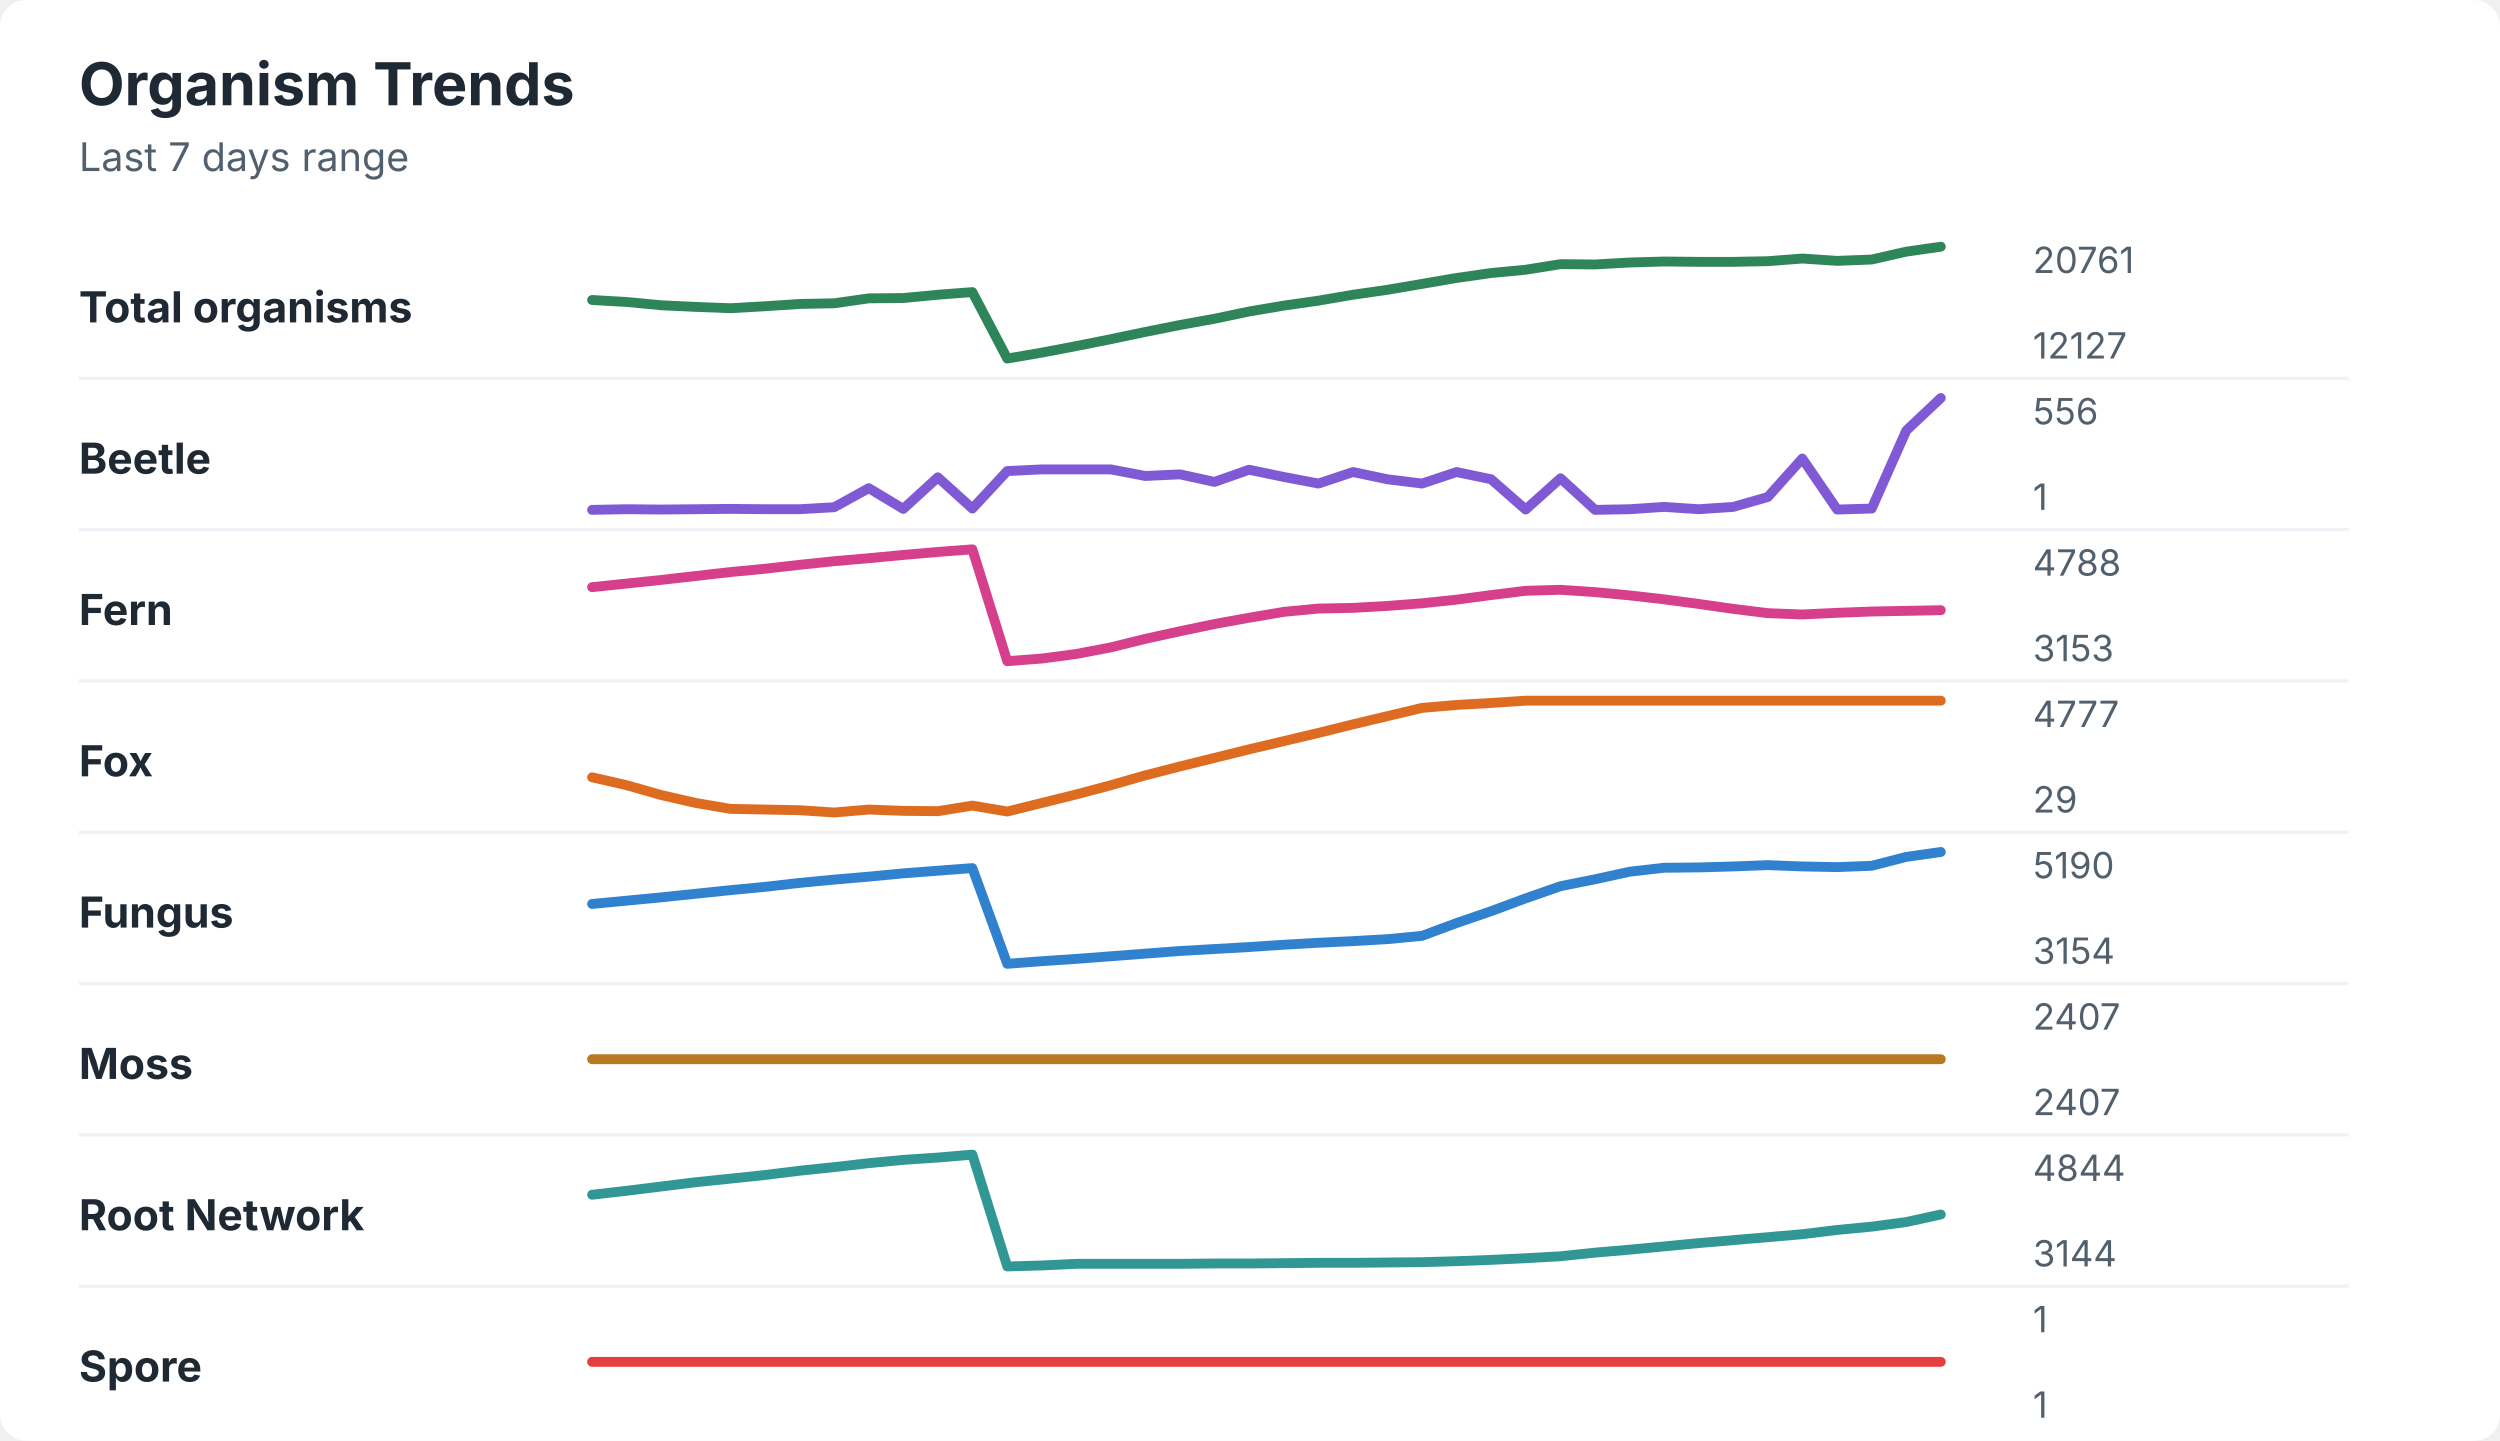
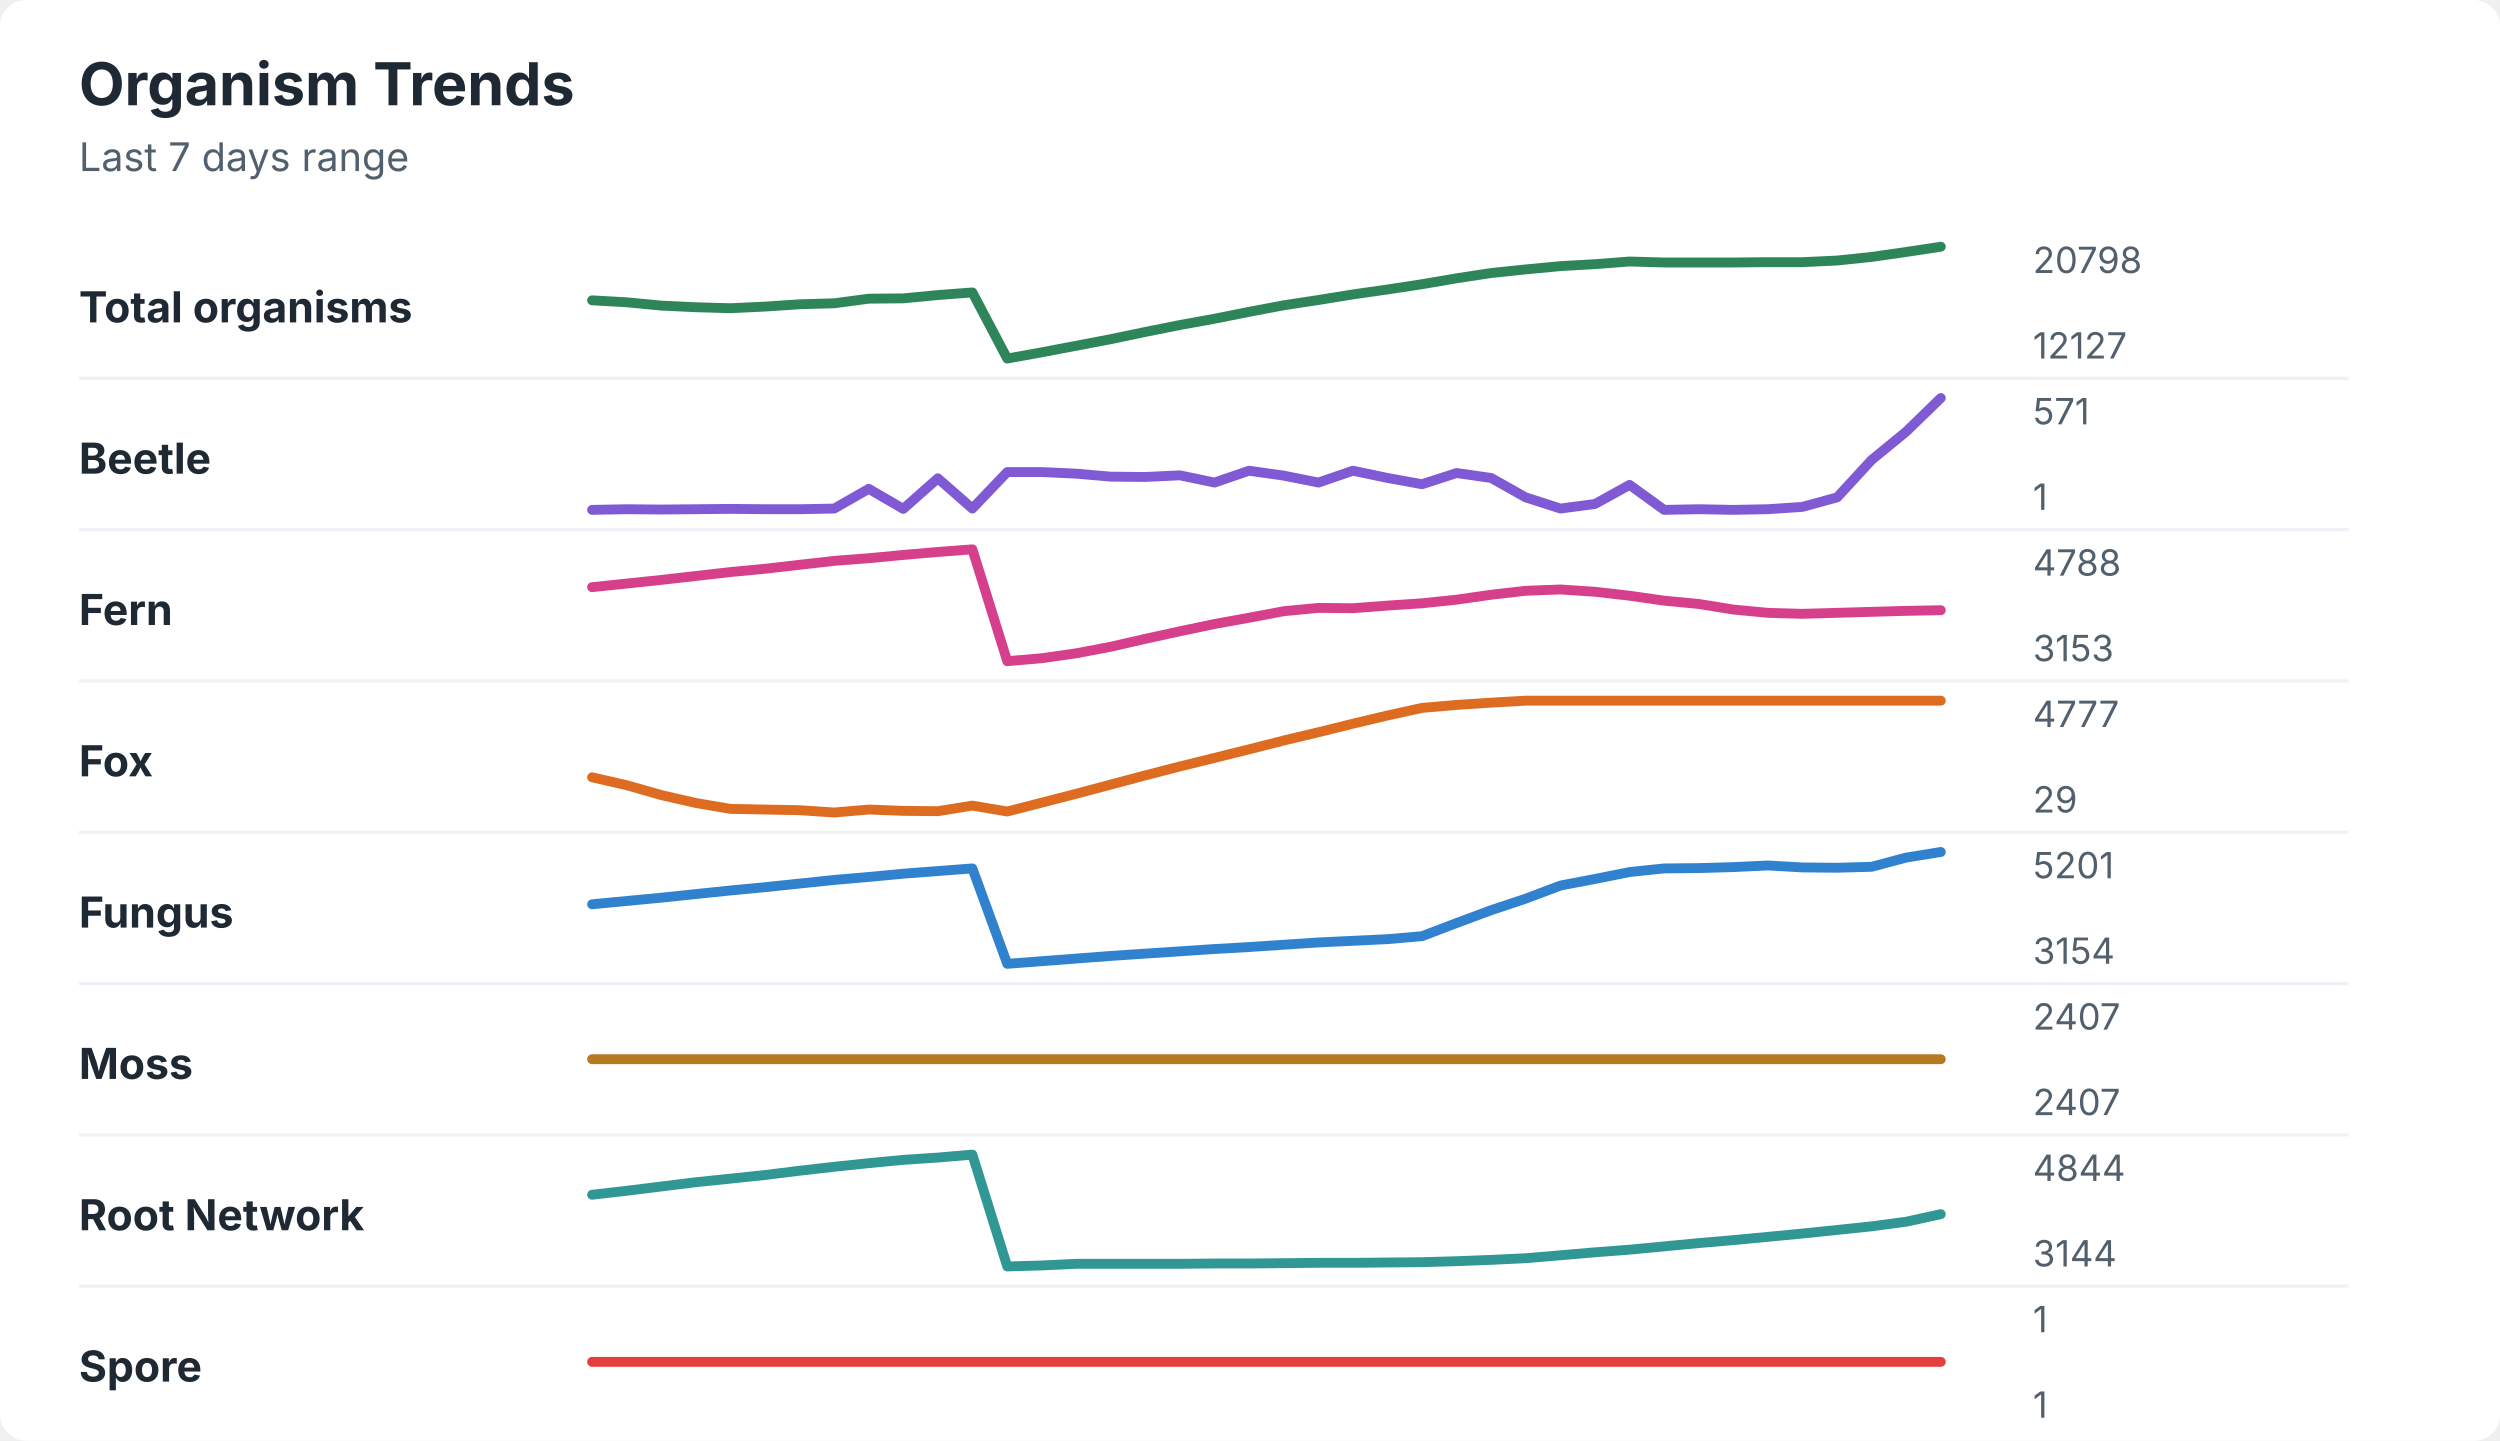
<svg xmlns="http://www.w3.org/2000/svg" width="760" height="438" viewBox="0 0 760 438" role="img" aria-labelledby="title desc">
  <rect width="760" height="438" rx="8" fill="#ffffff" />
  <style>
    text { font-family: -apple-system, BlinkMacSystemFont, "Segoe UI", sans-serif; }
    .title { font-size: 18px; font-weight: 700; fill: #1f2933; }
    .subtitle { font-size: 12px; fill: #52606d; }
    .label { font-size: 13px; font-weight: 650; fill: #1f2933; }
    .axis-value { font-size: 11px; fill: #52606d; }
    .separator { stroke: #eef2f7; stroke-width: 1; }
  </style>
  <text x="24" y="32" class="title">Organism Trends</text>
  <text x="24" y="52" class="subtitle">Last 7 days range</text>
  <text x="24" y="98" class="label">Total organisms</text>
-   <polyline points="180.0,91.2 190.5,91.8 201.0,92.8 211.5,93.3 222.1,93.7 232.6,93.1 243.1,92.4 253.6,92.2 264.1,90.7 274.6,90.6 285.1,89.6 295.6,88.8 306.2,109.0 316.7,107.2 327.2,105.2 337.7,103.1 348.2,100.9 358.7,98.8 369.2,96.9 379.7,94.7 390.3,92.9 400.8,91.4 411.3,89.6 421.8,88.1 432.3,86.3 442.8,84.5 453.3,83.0 463.8,82.0 474.4,80.3 484.9,80.4 495.4,79.8 505.9,79.5 516.4,79.6 526.9,79.6 537.4,79.4 547.9,78.6 558.5,79.3 569.0,78.9 579.5,76.5 590.0,75.0 " fill="none" stroke="#2f855a" stroke-width="3" stroke-linecap="round" stroke-linejoin="round" />
-   <text x="618" y="83" class="axis-value">20761</text>
+   <polyline points="180.0,91.3 190.5,91.9 201.0,92.9 211.5,93.4 222.1,93.7 232.6,93.2 243.1,92.5 253.6,92.2 264.1,90.8 274.6,90.7 285.1,89.7 295.6,88.9 306.2,109.0 316.7,107.1 327.2,105.1 337.7,103.1 348.2,100.9 358.7,98.8 369.2,96.9 379.7,94.8 390.3,92.8 400.8,91.2 411.3,89.5 421.8,88.0 432.3,86.4 442.8,84.6 453.3,83.0 463.8,81.9 474.4,80.9 484.9,80.3 495.4,79.5 505.9,79.8 516.4,79.8 526.9,79.8 537.4,79.7 547.9,79.7 558.5,79.2 569.0,78.1 579.5,76.6 590.0,75.0 " fill="none" stroke="#2f855a" stroke-width="3" stroke-linecap="round" stroke-linejoin="round" />
+   <text x="618" y="83" class="axis-value">20798</text>
  <text x="618" y="109" class="axis-value">12127</text>
  <line x1="24" y1="115.0" x2="714" y2="115.0" class="separator" />
  <text x="24" y="144" class="label">Beetle</text>
-   <polyline points="180.0,155.0 190.5,154.8 201.0,154.9 211.5,154.8 222.1,154.7 232.6,154.8 243.1,154.8 253.6,154.2 264.1,148.4 274.6,154.7 285.1,145.1 295.6,154.6 306.2,143.2 316.7,142.7 327.2,142.7 337.7,142.7 348.2,144.7 358.7,144.2 369.2,146.5 379.7,142.8 390.3,145.0 400.8,147.0 411.3,143.5 421.8,145.7 432.3,147.0 442.8,143.5 453.3,145.7 463.8,154.9 474.4,145.4 484.9,155.0 495.4,154.8 505.9,154.1 516.4,154.8 526.9,154.1 537.4,151.1 547.9,139.4 558.5,154.9 569.0,154.6 579.5,130.9 590.0,121.0 " fill="none" stroke="#805ad5" stroke-width="3" stroke-linecap="round" stroke-linejoin="round" />
-   <text x="618" y="129" class="axis-value">556</text>
+   <polyline points="180.0,155.0 190.5,154.8 201.0,154.9 211.5,154.8 222.1,154.7 232.6,154.8 243.1,154.8 253.6,154.6 264.1,148.6 274.6,154.7 285.1,145.4 295.6,154.6 306.2,143.5 316.7,143.5 327.2,144.0 337.7,144.9 348.2,145.0 358.7,144.5 369.2,146.7 379.7,143.1 390.3,144.6 400.8,146.7 411.3,143.1 421.8,145.3 432.3,147.2 442.8,143.8 453.3,145.3 463.8,151.2 474.4,154.6 484.9,153.2 495.4,147.4 505.9,155.0 516.4,154.8 526.9,155.0 537.4,154.8 547.9,154.1 558.5,151.2 569.0,139.8 579.5,131.2 590.0,121.0 " fill="none" stroke="#805ad5" stroke-width="3" stroke-linecap="round" stroke-linejoin="round" />
+   <text x="618" y="129" class="axis-value">571</text>
  <text x="618" y="155" class="axis-value">1</text>
  <line x1="24" y1="161.0" x2="714" y2="161.0" class="separator" />
  <text x="24" y="190" class="label">Fern</text>
-   <polyline points="180.0,178.5 190.5,177.4 201.0,176.3 211.5,175.1 222.1,173.9 232.6,172.9 243.1,171.7 253.6,170.6 264.1,169.7 274.6,168.7 285.1,167.8 295.6,167.0 306.2,201.0 316.7,200.2 327.2,198.8 337.7,196.8 348.2,194.2 358.7,191.9 369.2,189.7 379.7,187.8 390.3,186.0 400.8,185.0 411.3,184.8 421.8,184.2 432.3,183.4 442.8,182.3 453.3,180.9 463.8,179.6 474.4,179.3 484.9,180.0 495.4,181.0 505.9,182.2 516.4,183.6 526.9,185.1 537.4,186.4 547.9,186.8 558.5,186.3 569.0,185.9 579.5,185.7 590.0,185.5 " fill="none" stroke="#d53f8c" stroke-width="3" stroke-linecap="round" stroke-linejoin="round" />
+   <polyline points="180.0,178.5 190.5,177.4 201.0,176.3 211.5,175.1 222.1,173.9 232.6,172.9 243.1,171.7 253.6,170.5 264.1,169.7 274.6,168.7 285.1,167.8 295.6,167.0 306.2,201.0 316.7,200.1 327.2,198.6 337.7,196.6 348.2,194.2 358.7,191.9 369.2,189.7 379.7,187.8 390.3,185.8 400.8,184.8 411.3,184.9 421.8,184.1 432.3,183.4 442.8,182.3 453.3,180.8 463.8,179.6 474.4,179.2 484.9,179.9 495.4,181.1 505.9,182.6 516.4,183.6 526.9,185.3 537.4,186.3 547.9,186.6 558.5,186.3 569.0,186.0 579.5,185.7 590.0,185.5 " fill="none" stroke="#d53f8c" stroke-width="3" stroke-linecap="round" stroke-linejoin="round" />
  <text x="618" y="175" class="axis-value">4788</text>
  <text x="618" y="201" class="axis-value">3153</text>
  <line x1="24" y1="207.0" x2="714" y2="207.0" class="separator" />
  <text x="24" y="236" class="label">Fox</text>
-   <polyline points="180.0,236.3 190.5,238.7 201.0,241.7 211.5,244.1 222.1,245.9 232.6,246.1 243.1,246.3 253.6,247.0 264.1,246.1 274.6,246.5 285.1,246.6 295.6,244.9 306.2,246.7 316.7,244.1 327.2,241.5 337.7,238.7 348.2,235.7 358.7,233.0 369.2,230.4 379.7,227.8 390.3,225.3 400.8,222.8 411.3,220.2 421.8,217.7 432.3,215.2 442.8,214.3 453.3,213.7 463.8,213.0 474.4,213.0 484.9,213.0 495.4,213.0 505.9,213.0 516.4,213.0 526.9,213.0 537.4,213.0 547.9,213.0 558.5,213.0 569.0,213.0 579.5,213.0 590.0,213.0 " fill="none" stroke="#dd6b20" stroke-width="3" stroke-linecap="round" stroke-linejoin="round" />
+   <polyline points="180.0,236.3 190.5,238.7 201.0,241.7 211.5,244.1 222.1,245.9 232.6,246.1 243.1,246.3 253.6,247.0 264.1,246.1 274.6,246.5 285.1,246.6 295.6,244.9 306.2,246.7 316.7,244.0 327.2,241.3 337.7,238.5 348.2,235.7 358.7,233.0 369.2,230.4 379.7,227.8 390.3,225.1 400.8,222.6 411.3,220.0 421.8,217.5 432.3,215.2 442.8,214.3 453.3,213.6 463.8,213.0 474.4,213.0 484.9,213.0 495.4,213.0 505.9,213.0 516.4,213.0 526.9,213.0 537.4,213.0 547.9,213.0 558.5,213.0 569.0,213.0 579.5,213.0 590.0,213.0 " fill="none" stroke="#dd6b20" stroke-width="3" stroke-linecap="round" stroke-linejoin="round" />
  <text x="618" y="221" class="axis-value">4777</text>
  <text x="618" y="247" class="axis-value">29</text>
  <line x1="24" y1="253.0" x2="714" y2="253.0" class="separator" />
  <text x="24" y="282" class="label">Fungus</text>
-   <polyline points="180.0,274.8 190.5,273.8 201.0,272.8 211.5,271.7 222.1,270.6 232.6,269.6 243.1,268.4 253.6,267.4 264.1,266.5 274.6,265.5 285.1,264.7 295.6,263.9 306.2,293.0 316.7,292.2 327.2,291.5 337.7,290.7 348.2,289.9 358.7,289.1 369.2,288.5 379.7,287.9 390.3,287.2 400.8,286.6 411.3,286.1 421.8,285.5 432.3,284.5 442.8,280.6 453.3,277.0 463.8,273.1 474.4,269.4 484.9,267.3 495.4,265.0 505.9,263.8 516.4,263.7 526.9,263.4 537.4,263.0 547.9,263.4 558.5,263.6 569.0,263.2 579.5,260.5 590.0,259.0 " fill="none" stroke="#3182ce" stroke-width="3" stroke-linecap="round" stroke-linejoin="round" />
-   <text x="618" y="267" class="axis-value">5190</text>
+   <polyline points="180.0,274.9 190.5,273.9 201.0,272.9 211.5,271.8 222.1,270.7 232.6,269.7 243.1,268.6 253.6,267.5 264.1,266.6 274.6,265.6 285.1,264.8 295.6,264.0 306.2,293.0 316.7,292.2 327.2,291.4 337.7,290.6 348.2,289.9 358.7,289.2 369.2,288.5 379.7,287.9 390.3,287.2 400.8,286.5 411.3,286.0 421.8,285.5 432.3,284.6 442.8,280.6 453.3,276.7 463.8,273.2 474.4,269.2 484.9,267.2 495.4,265.1 505.9,264.0 516.4,263.9 526.9,263.6 537.4,263.1 547.9,263.7 558.5,263.8 569.0,263.5 579.5,260.7 590.0,259.0 " fill="none" stroke="#3182ce" stroke-width="3" stroke-linecap="round" stroke-linejoin="round" />
+   <text x="618" y="267" class="axis-value">5201</text>
  <text x="618" y="293" class="axis-value">3154</text>
  <line x1="24" y1="299.0" x2="714" y2="299.0" class="separator" />
  <text x="24" y="328" class="label">Moss</text>
  <polyline points="180.0,322.0 190.5,322.0 201.0,322.0 211.5,322.0 222.1,322.0 232.6,322.0 243.1,322.0 253.6,322.0 264.1,322.0 274.6,322.0 285.1,322.0 295.6,322.0 306.2,322.0 316.7,322.0 327.2,322.0 337.7,322.0 348.2,322.0 358.7,322.0 369.2,322.0 379.7,322.0 390.3,322.0 400.8,322.0 411.3,322.0 421.8,322.0 432.3,322.0 442.8,322.0 453.3,322.0 463.8,322.0 474.4,322.0 484.9,322.0 495.4,322.0 505.9,322.0 516.4,322.0 526.9,322.0 537.4,322.0 547.9,322.0 558.5,322.0 569.0,322.0 579.5,322.0 590.0,322.0 " fill="none" stroke="#b7791f" stroke-width="3" stroke-linecap="round" stroke-linejoin="round" />
  <text x="618" y="313" class="axis-value">2407</text>
  <text x="618" y="339" class="axis-value">2407</text>
  <line x1="24" y1="345.0" x2="714" y2="345.0" class="separator" />
  <text x="24" y="374" class="label">Root Network</text>
-   <polyline points="180.0,363.2 190.5,362.0 201.0,360.7 211.5,359.4 222.1,358.3 232.6,357.2 243.1,355.9 253.6,354.8 264.1,353.6 274.6,352.6 285.1,351.9 295.6,351.0 306.2,385.0 316.7,384.7 327.2,384.2 337.7,384.2 348.2,384.2 358.7,384.2 369.2,384.1 379.7,384.1 390.3,384.0 400.8,383.9 411.3,383.9 421.8,383.8 432.3,383.7 442.8,383.4 453.3,383.0 463.8,382.5 474.4,381.9 484.9,380.8 495.4,379.9 505.9,378.9 516.4,377.9 526.9,377.0 537.4,376.1 547.9,375.2 558.5,373.9 569.0,372.9 579.5,371.5 590.0,369.2 " fill="none" stroke="#319795" stroke-width="3" stroke-linecap="round" stroke-linejoin="round" />
+   <polyline points="180.0,363.2 190.5,362.0 201.0,360.7 211.5,359.4 222.1,358.3 232.6,357.2 243.1,355.9 253.6,354.7 264.1,353.6 274.6,352.6 285.1,351.9 295.6,351.0 306.2,385.0 316.7,384.7 327.2,384.2 337.7,384.2 348.2,384.2 358.7,384.2 369.2,384.1 379.7,384.1 390.3,384.0 400.8,383.9 411.3,383.9 421.8,383.8 432.3,383.7 442.8,383.4 453.3,383.0 463.8,382.5 474.4,381.6 484.9,380.7 495.4,379.9 505.9,378.9 516.4,377.9 526.9,377.0 537.4,376.0 547.9,375.0 558.5,373.9 569.0,372.8 579.5,371.4 590.0,369.1 " fill="none" stroke="#319795" stroke-width="3" stroke-linecap="round" stroke-linejoin="round" />
  <text x="618" y="359" class="axis-value">4844</text>
  <text x="618" y="385" class="axis-value">3144</text>
  <line x1="24" y1="391.0" x2="714" y2="391.0" class="separator" />
  <text x="24" y="420" class="label">Spore</text>
  <polyline points="180.0,414.0 190.5,414.0 201.0,414.0 211.5,414.0 222.1,414.0 232.6,414.0 243.1,414.0 253.6,414.0 264.1,414.0 274.6,414.0 285.1,414.0 295.6,414.0 306.2,414.0 316.7,414.0 327.2,414.0 337.7,414.0 348.2,414.0 358.7,414.0 369.2,414.0 379.7,414.0 390.3,414.0 400.8,414.0 411.3,414.0 421.8,414.0 432.3,414.0 442.8,414.0 453.3,414.0 463.8,414.0 474.4,414.0 484.9,414.0 495.4,414.0 505.9,414.0 516.4,414.0 526.9,414.0 537.4,414.0 547.9,414.0 558.5,414.0 569.0,414.0 579.5,414.0 590.0,414.0 " fill="none" stroke="#e53e3e" stroke-width="3" stroke-linecap="round" stroke-linejoin="round" />
  <text x="618" y="405" class="axis-value">1</text>
  <text x="618" y="431" class="axis-value">1</text>
</svg>
